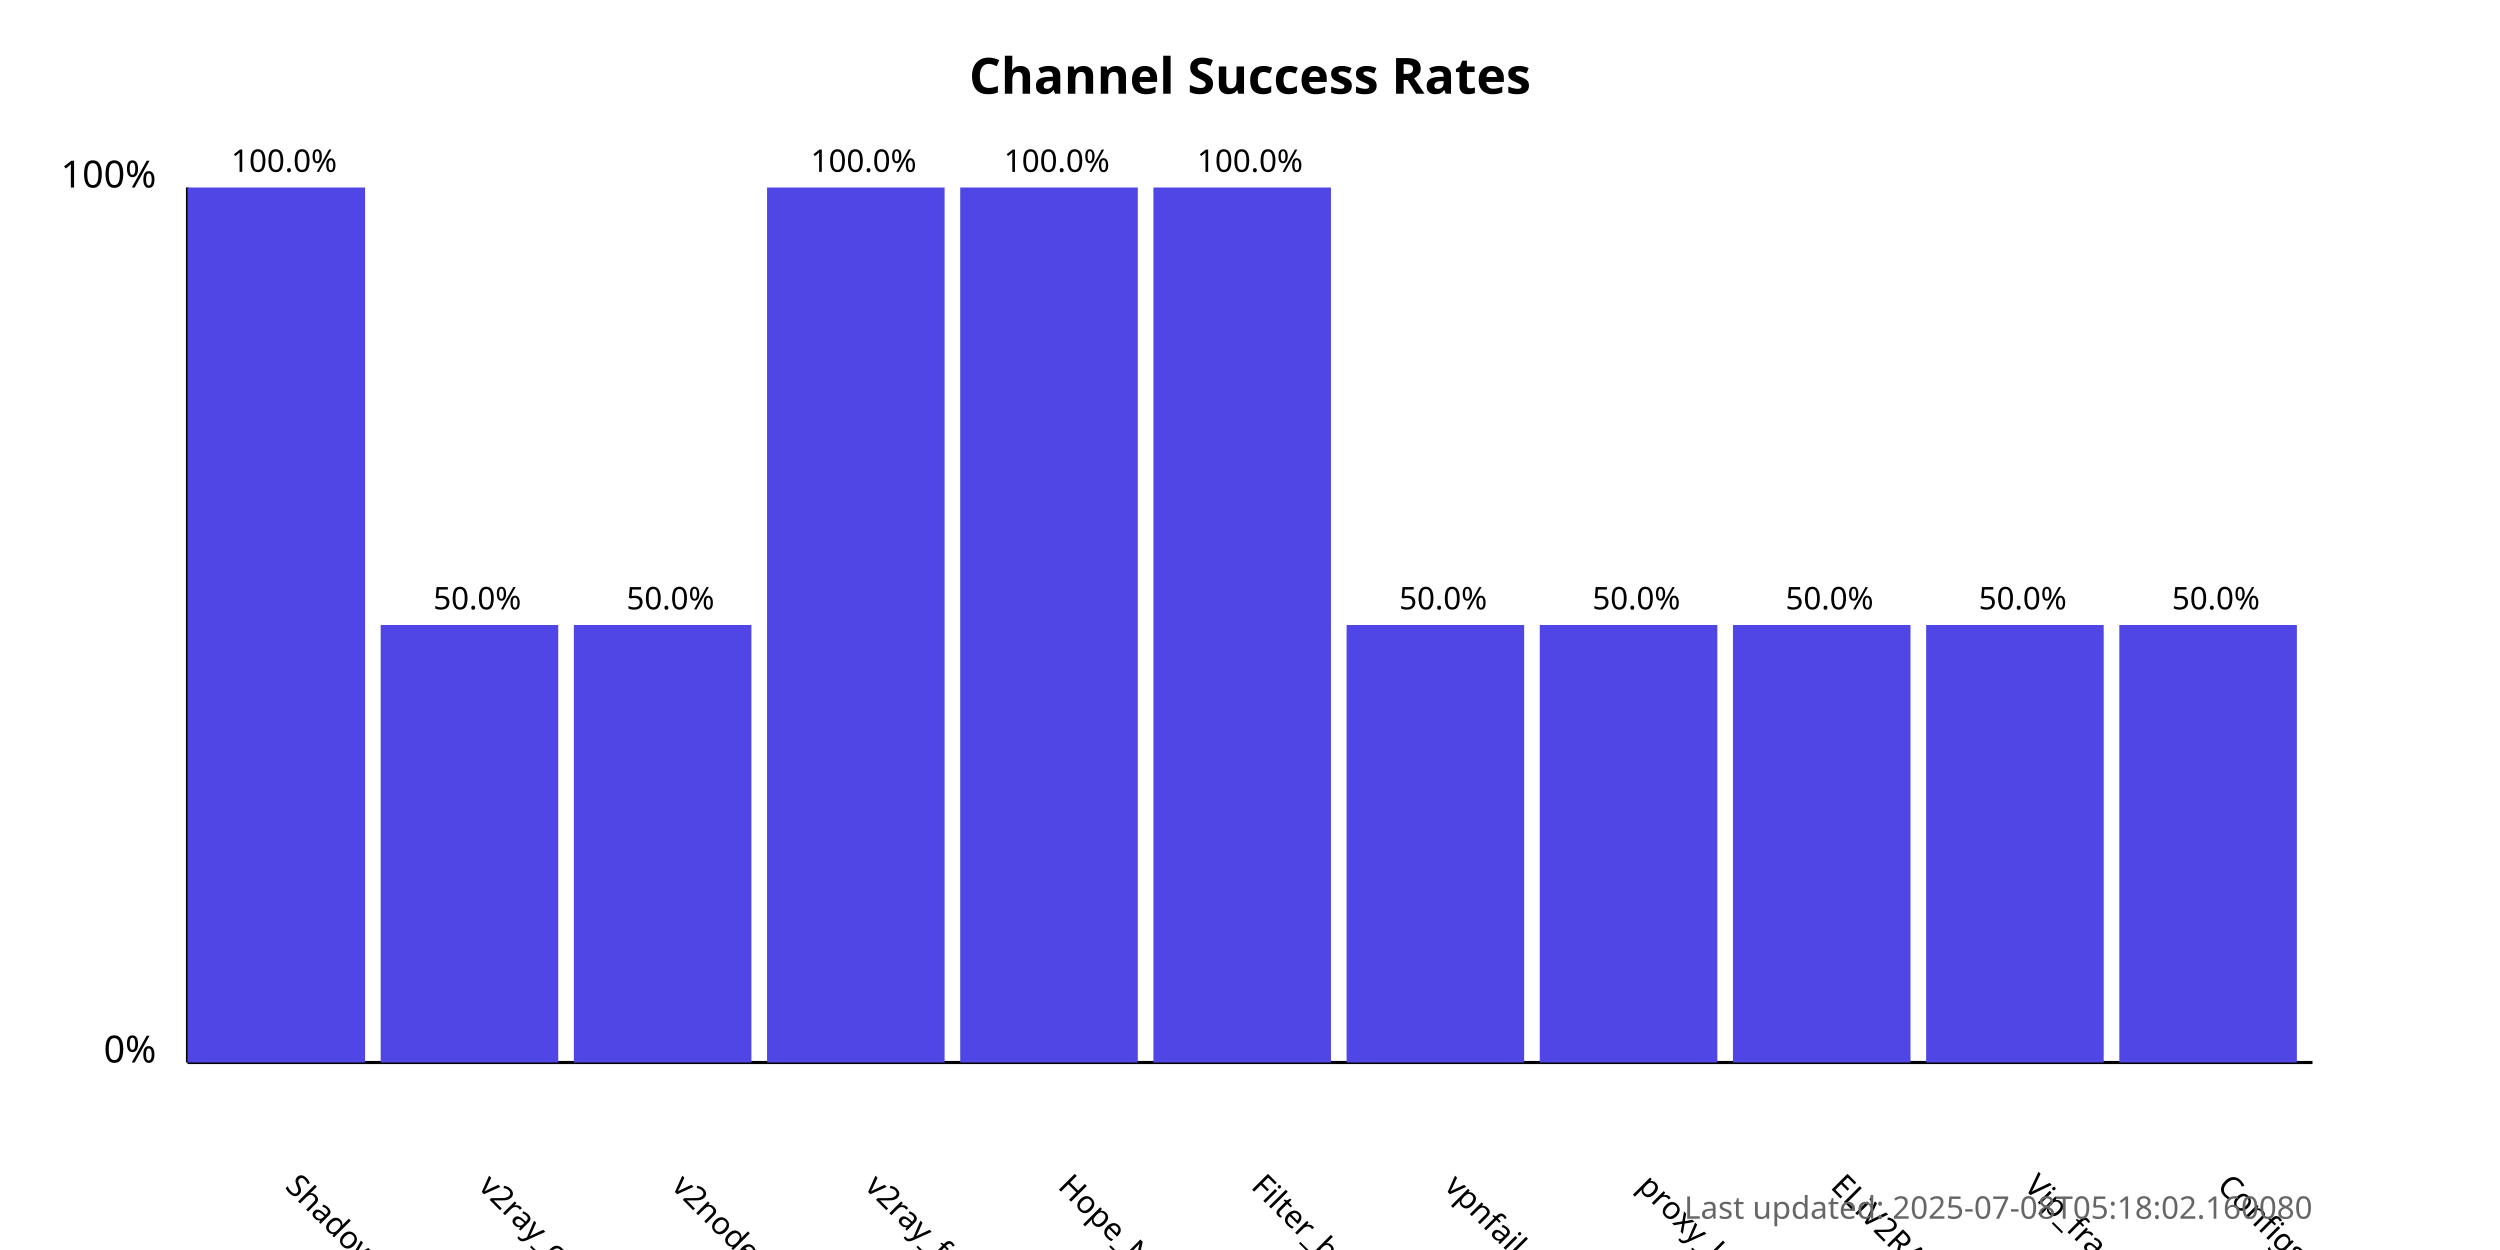
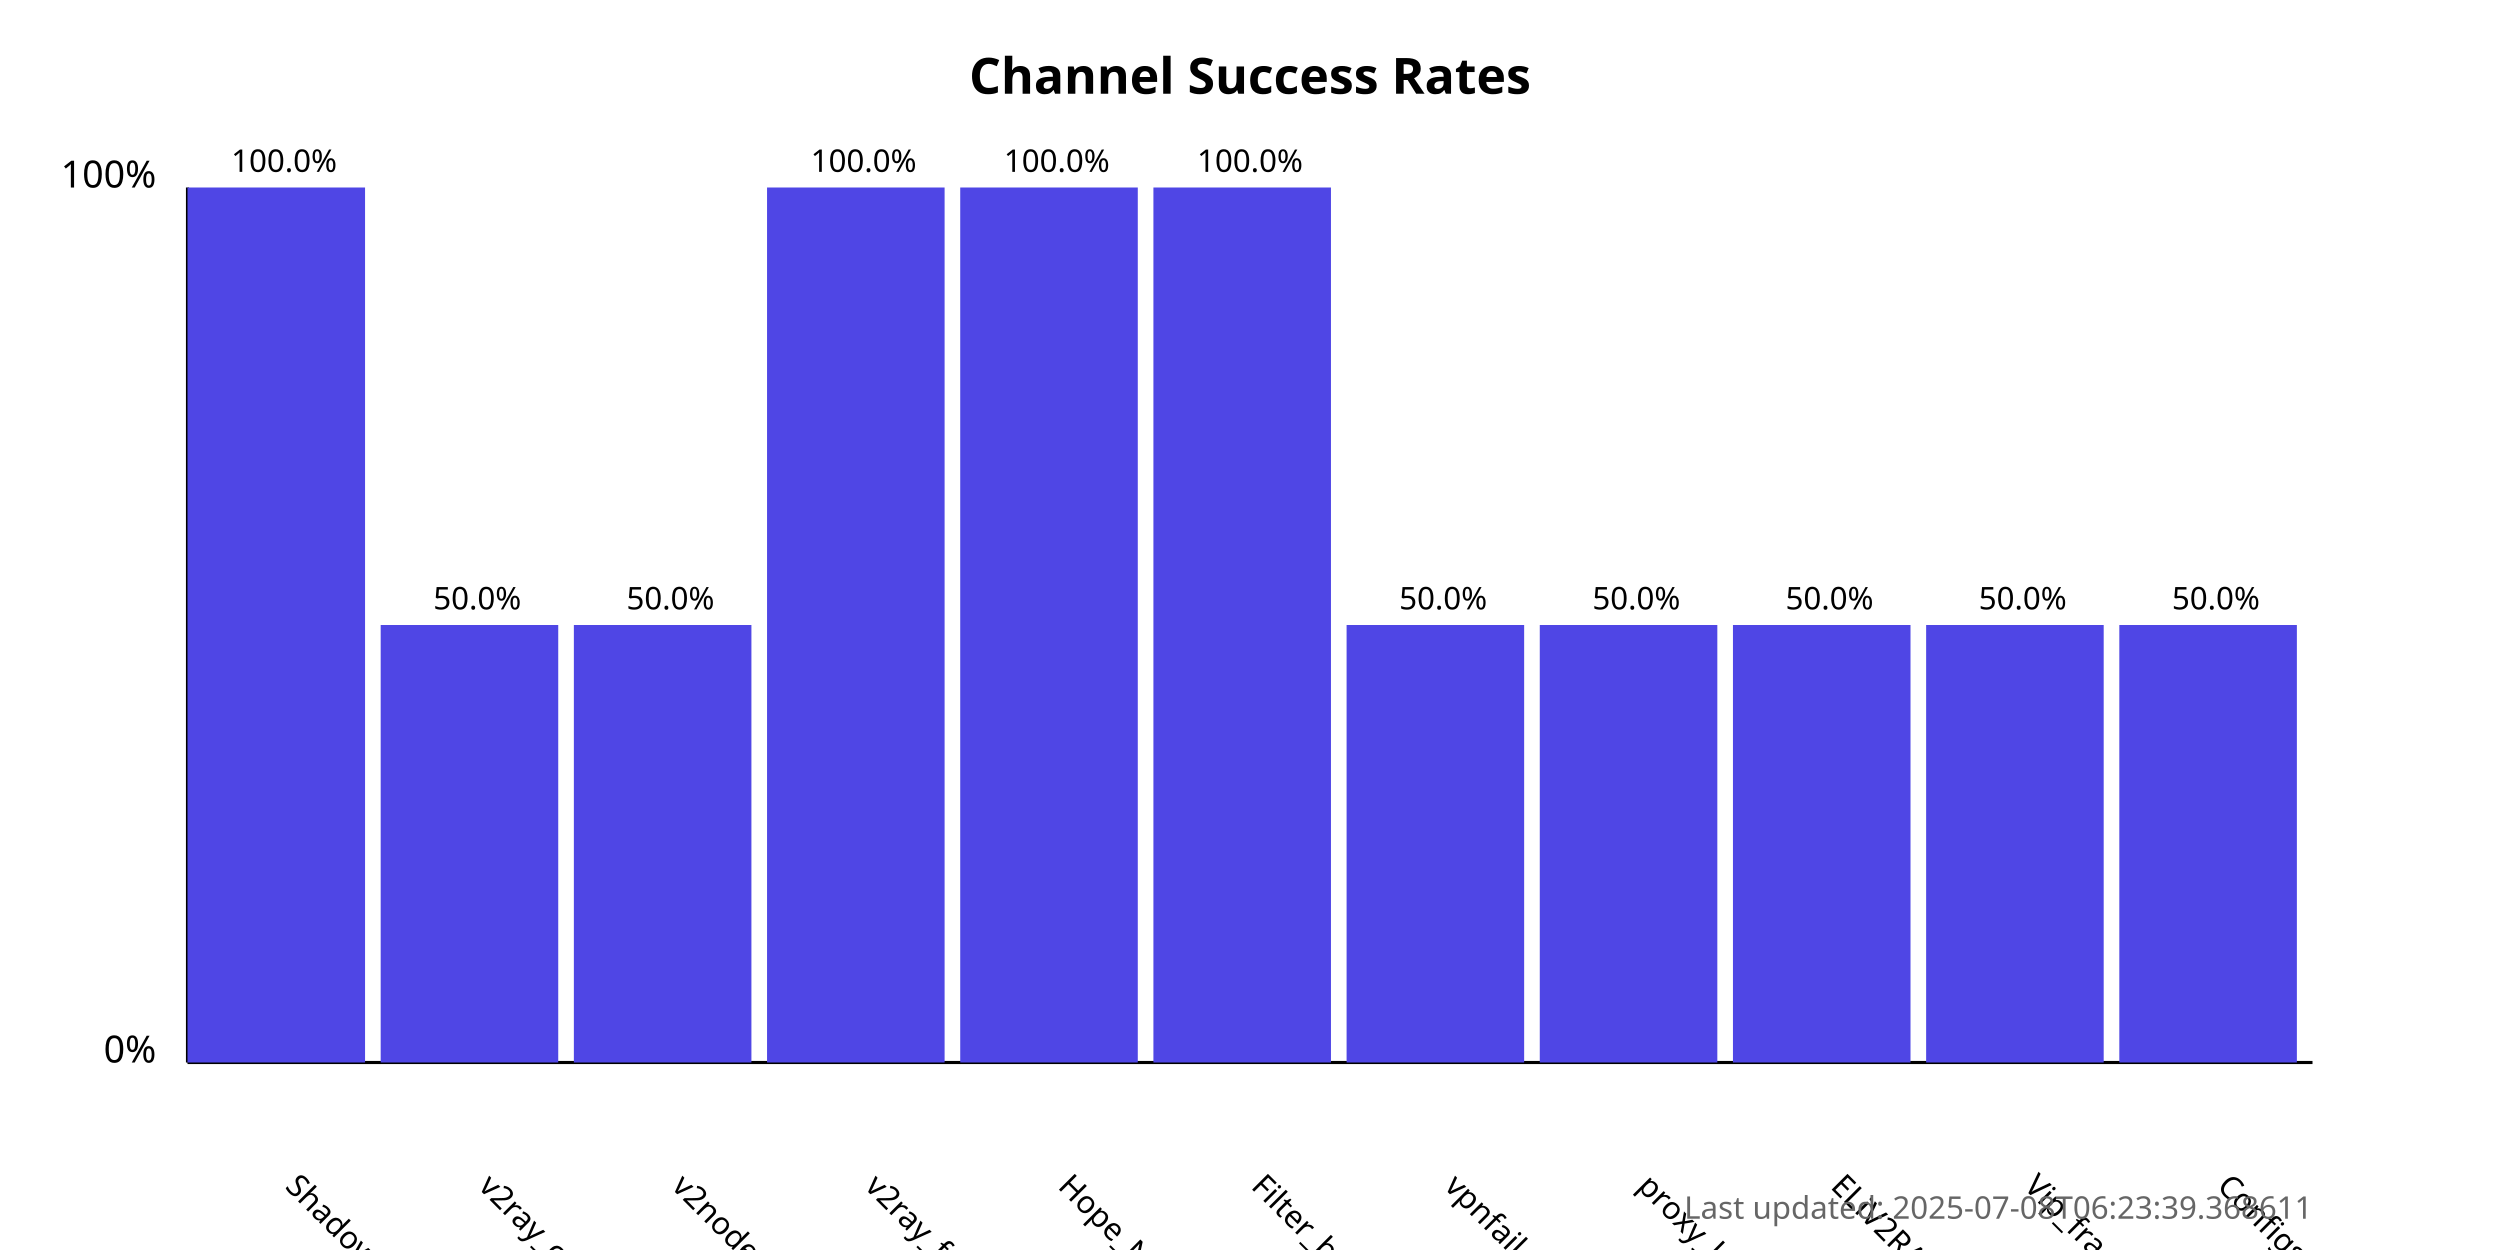
<svg xmlns="http://www.w3.org/2000/svg" width="800" height="400">
  <style>
            .chart-title { font: bold 16px sans-serif; }
            .axis-label { font: 12px sans-serif; }
            .tick-label { font: 10px sans-serif; }
            .bar { fill: #4f46e5; }
            .bar:hover { fill: #6366f1; }
            .timestamp { font: 10px sans-serif; fill: #666; }
        </style>
  <text x="400.0" y="30" text-anchor="middle" class="chart-title">
            Channel Success Rates
        </text>
  <line x1="60" y1="340" x2="60" y2="60" stroke="black" stroke-width="1" />
  <line x1="60" y1="340" x2="740" y2="340" stroke="black" stroke-width="1" />
  <text x="50" y="340" text-anchor="end" class="axis-label">0%</text>
  <text x="50" y="60" text-anchor="end" class="axis-label">100%</text>
  <g>
    <rect x="60" y="60.0" width="56.818" height="280.0" class="bar" />
    <text x="90.909" y="380" transform="rotate(45, 90.90909, 380)" text-anchor="start" class="tick-label">
                ShadowProxy66
            </text>
    <text x="90.909" y="55.0" text-anchor="middle" class="tick-label">
                100.0%
            </text>
  </g>
  <g>
    <rect x="121.818" y="200.0" width="56.818" height="140.0" class="bar" />
    <text x="152.727" y="380" transform="rotate(45, 152.7273, 380)" text-anchor="start" class="tick-label">
                v2ray_configs_pool
            </text>
    <text x="152.727" y="195.0" text-anchor="middle" class="tick-label">
                50.0%
            </text>
  </g>
  <g>
    <rect x="183.636" y="200.0" width="56.818" height="140.0" class="bar" />
    <text x="214.545" y="380" transform="rotate(45, 214.5455, 380)" text-anchor="start" class="tick-label">
                v2nodes
            </text>
    <text x="214.545" y="195.0" text-anchor="middle" class="tick-label">
                50.0%
            </text>
  </g>
  <g>
    <rect x="245.455" y="60.0" width="56.818" height="280.0" class="bar" />
    <text x="276.364" y="380" transform="rotate(45, 276.3636, 380)" text-anchor="start" class="tick-label">
                v2ray_free_conf
            </text>
    <text x="276.364" y="55.0" text-anchor="middle" class="tick-label">
                100.0%
            </text>
  </g>
  <g>
    <rect x="307.273" y="60.0" width="56.818" height="280.0" class="bar" />
    <text x="338.182" y="380" transform="rotate(45, 338.1818, 380)" text-anchor="start" class="tick-label">
                Hope_Net
            </text>
    <text x="338.182" y="55.0" text-anchor="middle" class="tick-label">
                100.0%
            </text>
  </g>
  <g>
    <rect x="369.091" y="60.0" width="56.818" height="280.0" class="bar" />
    <text x="400.0" y="380" transform="rotate(45, 400.0, 380)" text-anchor="start" class="tick-label">
                Filter_breaker
            </text>
    <text x="400.0" y="55.0" text-anchor="middle" class="tick-label">
                100.0%
            </text>
  </g>
  <g>
    <rect x="430.909" y="200.0" width="56.818" height="140.0" class="bar" />
    <text x="461.818" y="380" transform="rotate(45, 461.8182, 380)" text-anchor="start" class="tick-label">
                vpnfail_vless
            </text>
    <text x="461.818" y="195.0" text-anchor="middle" class="tick-label">
                50.0%
            </text>
  </g>
  <g>
    <rect x="492.727" y="200.0" width="56.818" height="140.0" class="bar" />
    <text x="523.636" y="380" transform="rotate(45, 523.6364, 380)" text-anchor="start" class="tick-label">
                proxy_kafee
            </text>
    <text x="523.636" y="195.0" text-anchor="middle" class="tick-label">
                50.0%
            </text>
  </g>
  <g>
    <rect x="554.545" y="200.0" width="56.818" height="140.0" class="bar" />
    <text x="585.455" y="380" transform="rotate(45, 585.4545, 380)" text-anchor="start" class="tick-label">
                ELiV2RAY
            </text>
    <text x="585.455" y="195.0" text-anchor="middle" class="tick-label">
                50.0%
            </text>
  </g>
  <g>
    <rect x="616.364" y="200.0" width="56.818" height="140.0" class="bar" />
    <text x="647.273" y="380" transform="rotate(45, 647.2727, 380)" text-anchor="start" class="tick-label">
                Vip_fragment_v2ray
            </text>
    <text x="647.273" y="195.0" text-anchor="middle" class="tick-label">
                50.0%
            </text>
  </g>
  <g>
    <rect x="678.182" y="200.0" width="56.818" height="140.0" class="bar" />
    <text x="709.091" y="380" transform="rotate(45, 709.0909, 380)" text-anchor="start" class="tick-label">
                ConfigsHubPlus
            </text>
    <text x="709.091" y="195.0" text-anchor="middle" class="tick-label">
                50.0%
            </text>
  </g>
  <text x="740" y="390" text-anchor="end" class="timestamp">
-             Last updated: 2025-07-08T05:18:02.160080
+             Last updated: 2025-07-08T06:23:39.368611
        </text>
</svg>
